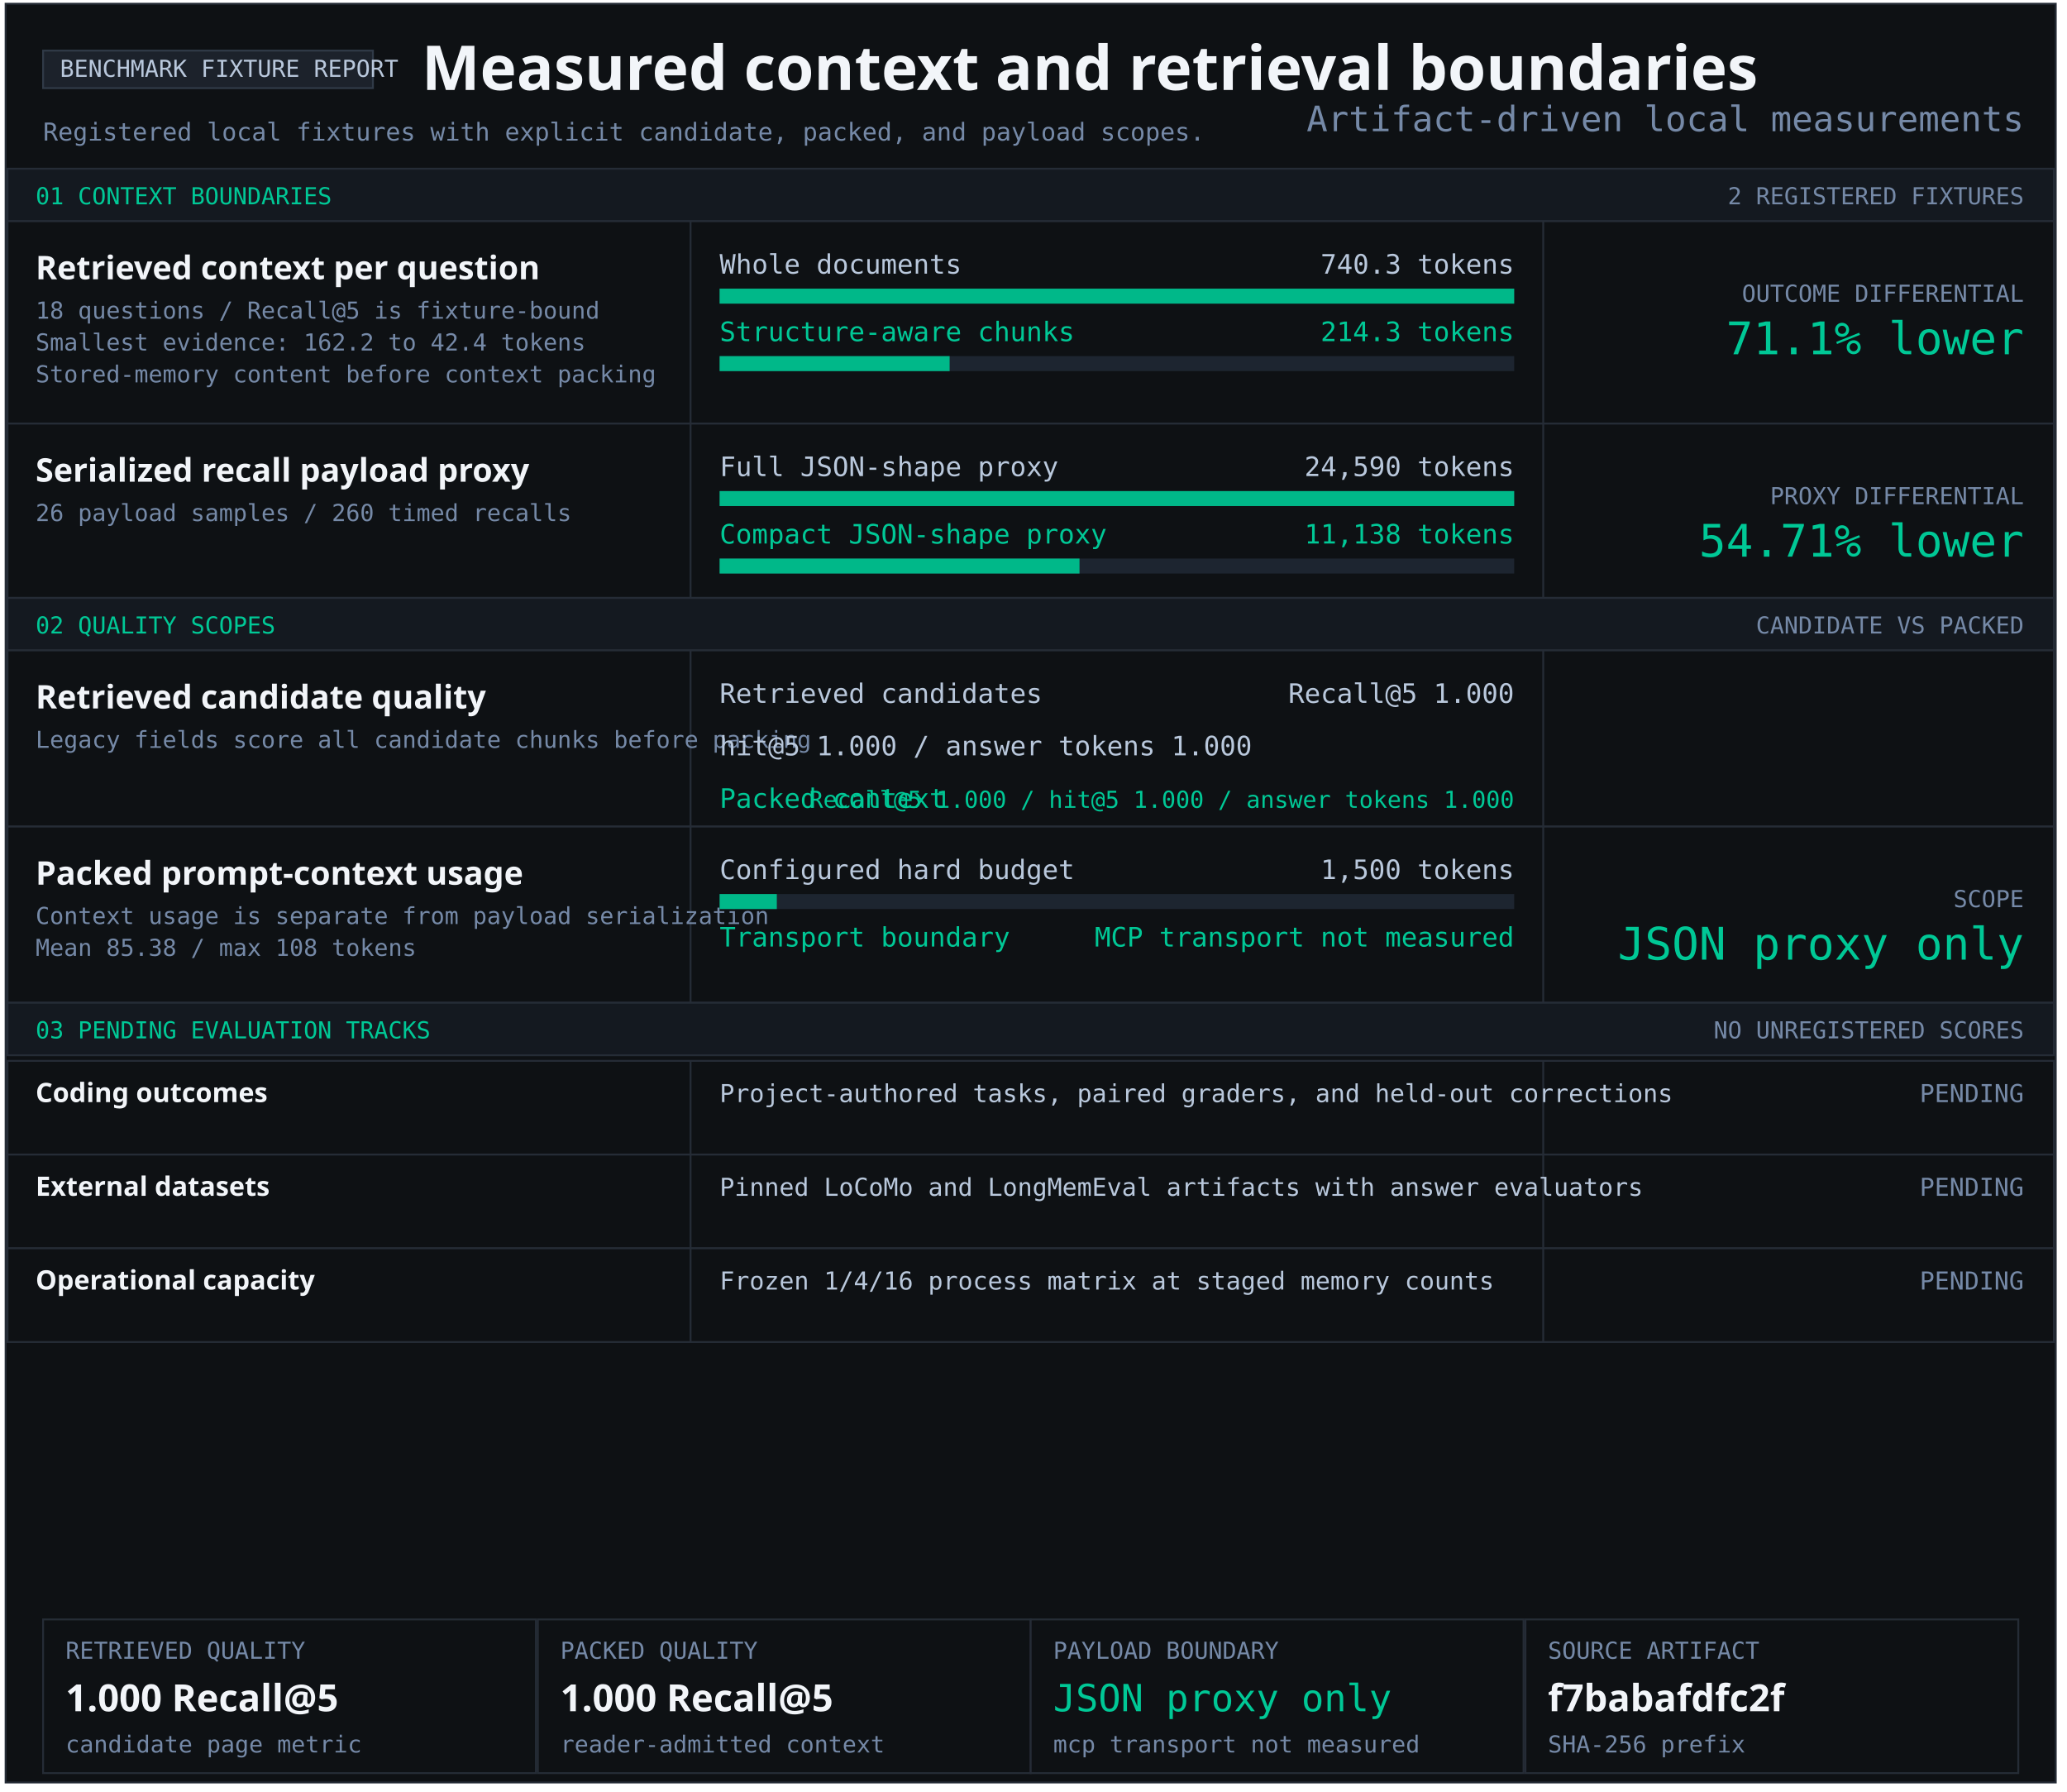
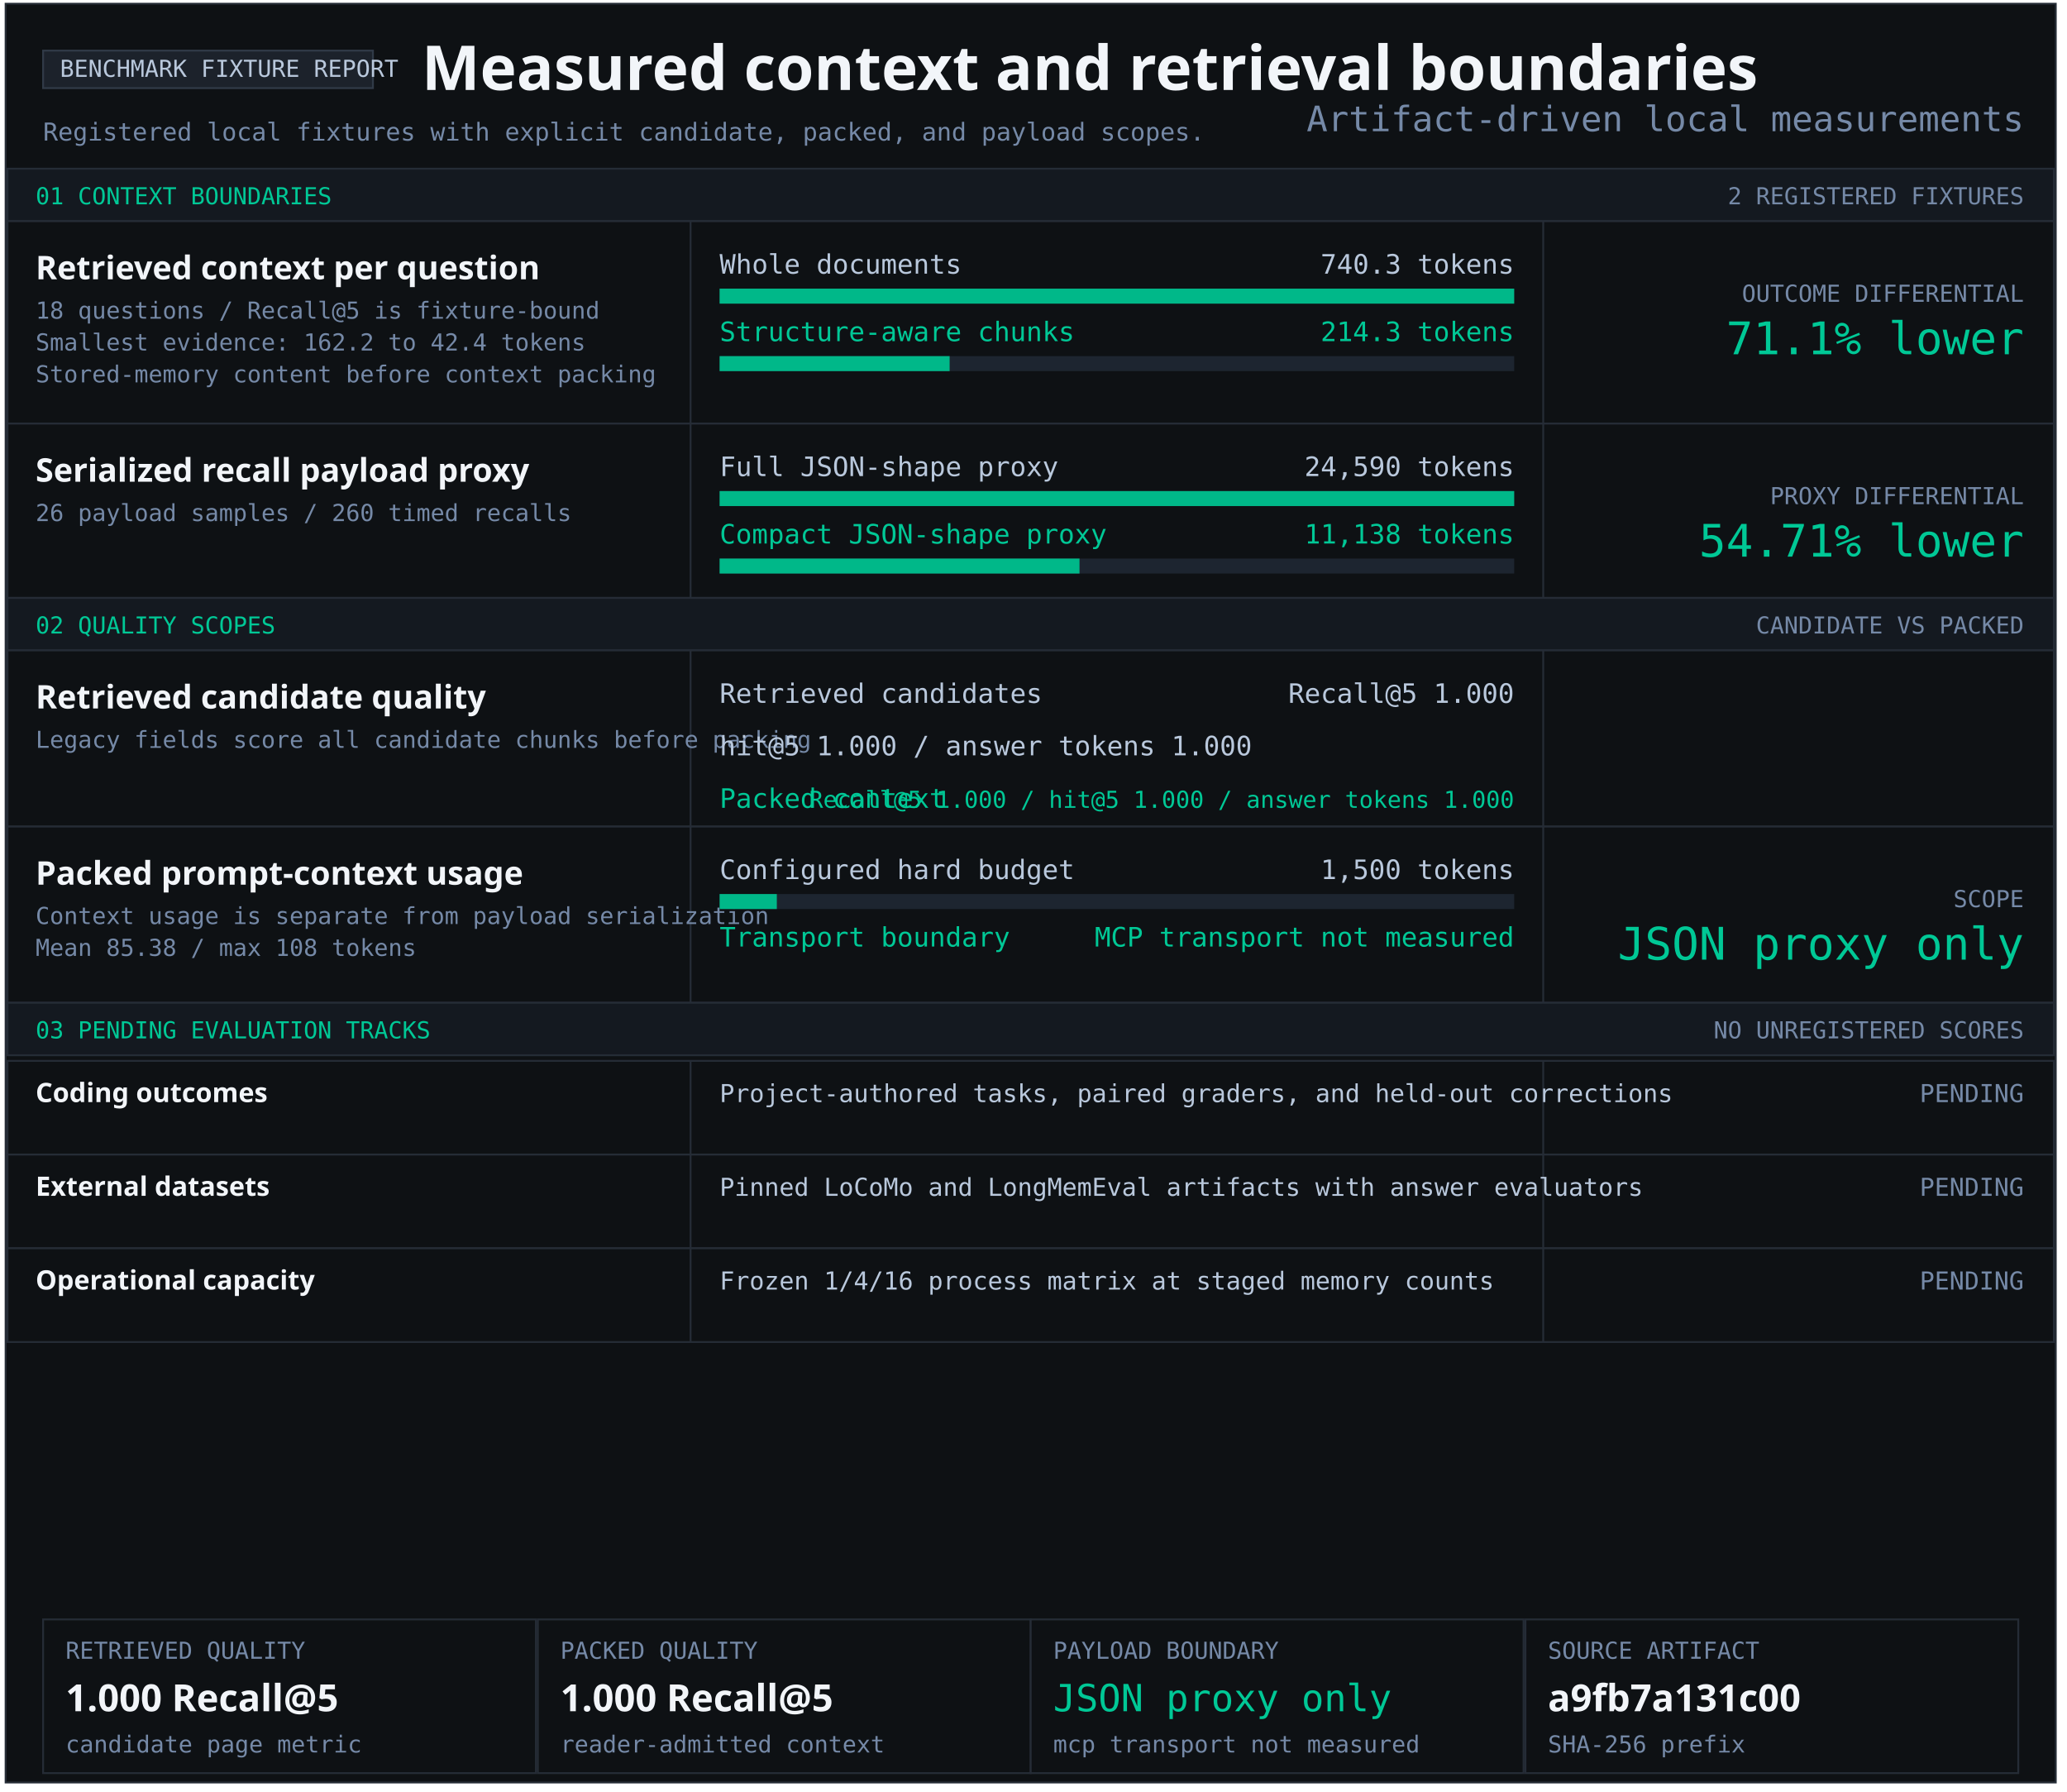
<svg xmlns="http://www.w3.org/2000/svg" width="1103" height="956" viewBox="0 0 1103 956" role="img" aria-labelledby="title desc">
  <style>text{font-family:Consolas,monospace;fill:#b9c8dc} .heading{font-family:Segoe UI,sans-serif;font-weight:700;fill:#f2f5f9} .green{fill:#00c896}.muted{fill:#7589a7}</style>
  <rect x="3" y="2" width="1094" height="949" fill="#0e1114" stroke="#252c36" />
  <rect x="23" y="27" width="176" height="20" fill="#1c222b" stroke="#303a47" />
  <text x="32" y="41" font-size="12.5" text-anchor="start">BENCHMARK FIXTURE REPORT</text>
  <text x="225" y="48" font-size="33" class="heading" text-anchor="start">Measured context and retrieval boundaries</text>
  <text x="23" y="75" font-size="13.2" class="muted" text-anchor="start">Registered local fixtures with explicit candidate, packed, and payload scopes.</text>
  <rect x="4" y="90" width="1092" height="28" fill="#141920" stroke="#252c36" />
  <text x="19" y="109" font-size="12.5" class="green" text-anchor="start">01 CONTEXT BOUNDARIES</text>
  <text x="1080" y="109" font-size="12.5" class="muted" text-anchor="end">2 REGISTERED FIXTURES</text>
  <rect x="4" y="118" width="1092" height="108" fill="#0e1114" stroke="#252c36" />
  <rect x="368" y="118" width="1" height="108" fill="#252c36" />
  <rect x="823" y="118" width="1" height="108" fill="#252c36" />
  <g aria-label="Structure-aware chunking; 740.3 to 214.3 tokens">
    <text x="19" y="149" font-size="17.4" class="heading" text-anchor="start">Retrieved context per question</text>
    <text x="19" y="170" font-size="12.5" class="muted" text-anchor="start">18 questions / Recall@5 is fixture-bound</text>
    <text x="19" y="187" font-size="12.5" class="muted" text-anchor="start">Smallest evidence: 162.2 to 42.4 tokens</text>
    <text x="19" y="204" font-size="12.5" class="muted" text-anchor="start">Stored-memory content before context packing</text>
    <text x="384" y="146" font-size="14.3" text-anchor="start">Whole documents</text>
    <text x="808" y="146" font-size="14.3" text-anchor="end">740.3 tokens</text>
    <rect x="384" y="154" width="424" height="8" fill="#1d2530" />
    <rect x="384" y="154" width="424.00" height="8" fill="#00b889" />
    <text x="384" y="182" font-size="14.3" class="green" text-anchor="start">Structure-aware chunks</text>
    <text x="808" y="182" font-size="14.3" class="green" text-anchor="end">214.3 tokens</text>
    <rect x="384" y="190" width="424" height="8" fill="#1d2530" />
    <rect x="384" y="190" width="122.74" height="8" fill="#00b889" />
    <text x="1080" y="161" font-size="12.5" class="muted" text-anchor="end">OUTCOME DIFFERENTIAL</text>
    <text x="1080" y="189" font-size="24" class="green" text-anchor="end">71.1% lower</text>
  </g>
  <rect x="4" y="226" width="1092" height="93" fill="#0e1114" stroke="#252c36" />
  <rect x="368" y="226" width="1" height="93" fill="#252c36" />
  <rect x="823" y="226" width="1" height="93" fill="#252c36" />
  <g aria-label="Serialized JSON-shape payload proxy; 24,590 full; 11,138 compact">
    <text x="19" y="257" font-size="17.4" class="heading" text-anchor="start">Serialized recall payload proxy</text>
    <text x="19" y="278" font-size="12.5" class="muted" text-anchor="start">26 payload samples / 260 timed recalls</text>
    <text x="384" y="254" font-size="14.3" text-anchor="start">Full JSON-shape proxy</text>
    <text x="808" y="254" font-size="14.3" text-anchor="end">24,590 tokens</text>
    <rect x="384" y="262" width="424" height="8" fill="#1d2530" />
    <rect x="384" y="262" width="424.00" height="8" fill="#00b889" />
    <text x="384" y="290" font-size="14.3" class="green" text-anchor="start">Compact JSON-shape proxy</text>
    <text x="808" y="290" font-size="14.3" class="green" text-anchor="end">11,138 tokens</text>
    <rect x="384" y="298" width="424" height="8" fill="#1d2530" />
    <rect x="384" y="298" width="192.05" height="8" fill="#00b889" />
    <text x="1080" y="269" font-size="12.5" class="muted" text-anchor="end">PROXY DIFFERENTIAL</text>
    <text x="1080" y="297" font-size="24" class="green" text-anchor="end">54.71% lower</text>
  </g>
  <rect x="4" y="319" width="1092" height="28" fill="#141920" stroke="#252c36" />
  <text x="19" y="338" font-size="12.5" class="green" text-anchor="start">02 QUALITY SCOPES</text>
  <text x="1080" y="338" font-size="12.5" class="muted" text-anchor="end">CANDIDATE VS PACKED</text>
  <rect x="4" y="347" width="1092" height="94" fill="#0e1114" stroke="#252c36" />
  <rect x="368" y="347" width="1" height="94" fill="#252c36" />
  <rect x="823" y="347" width="1" height="94" fill="#252c36" />
  <g aria-label="Retrieved candidate quality and packed context quality">
    <text x="19" y="378" font-size="17.4" class="heading" text-anchor="start">Retrieved candidate quality</text>
    <text x="19" y="399" font-size="12.5" class="muted" text-anchor="start">Legacy fields score all candidate chunks before packing</text>
    <text x="384" y="375" font-size="14.3" text-anchor="start">Retrieved candidates</text>
    <text x="808" y="375" font-size="14.3" text-anchor="end">Recall@5 1.000</text>
    <text x="384" y="403" font-size="14.3" text-anchor="start">hit@5 1.000 / answer tokens 1.000</text>
    <text x="384" y="431" font-size="14.3" class="green" text-anchor="start">Packed context</text>
    <text x="808" y="431" font-size="12.5" class="green" text-anchor="end">Recall@5 1.000 / hit@5 1.000 / answer tokens 1.000</text>
  </g>
  <rect x="4" y="441" width="1092" height="94" fill="#0e1114" stroke="#252c36" />
  <rect x="368" y="441" width="1" height="94" fill="#252c36" />
  <rect x="823" y="441" width="1" height="94" fill="#252c36" />
  <text x="19" y="472" font-size="17.4" class="heading" text-anchor="start">Packed prompt-context usage</text>
  <text x="19" y="493" font-size="12.5" class="muted" text-anchor="start">Context usage is separate from payload serialization</text>
  <text x="19" y="510" font-size="12.5" class="muted" text-anchor="start">Mean 85.38 / max 108 tokens</text>
  <text x="384" y="469" font-size="14.3" text-anchor="start">Configured hard budget</text>
  <text x="808" y="469" font-size="14.3" text-anchor="end">1,500 tokens</text>
  <rect x="384" y="477" width="424" height="8" fill="#1d2530" />
  <rect x="384" y="477" width="30.53" height="8" fill="#00b889" />
  <text x="384" y="505" font-size="14.3" class="green" text-anchor="start">Transport boundary</text>
  <text x="808" y="505" font-size="14.3" class="green" text-anchor="end">MCP transport not measured</text>
  <text x="1080" y="484" font-size="12.5" class="muted" text-anchor="end">SCOPE</text>
  <text x="1080" y="512" font-size="24" class="green" text-anchor="end">JSON proxy only</text>
  <rect x="4" y="535" width="1092" height="28" fill="#141920" stroke="#252c36" />
  <text x="19" y="554" font-size="12.5" class="green" text-anchor="start">03 PENDING EVALUATION TRACKS</text>
  <text x="1080" y="554" font-size="12.5" class="muted" text-anchor="end">NO UNREGISTERED SCORES</text>
  <rect x="4" y="566" width="1092" height="50" fill="#0e1114" stroke="#252c36" />
  <rect x="368" y="566" width="1" height="50" fill="#252c36" />
  <rect x="823" y="566" width="1" height="50" fill="#252c36" />
  <text x="19" y="588" font-size="14.3" class="heading" text-anchor="start">Coding outcomes</text>
  <text x="384" y="588" font-size="13.2" text-anchor="start">Project-authored tasks, paired graders, and held-out corrections</text>
  <text x="1080" y="588" font-size="13.2" class="muted" text-anchor="end">PENDING</text>
  <rect x="4" y="616" width="1092" height="50" fill="#0e1114" stroke="#252c36" />
  <rect x="368" y="616" width="1" height="50" fill="#252c36" />
  <rect x="823" y="616" width="1" height="50" fill="#252c36" />
  <text x="19" y="638" font-size="14.3" class="heading" text-anchor="start">External datasets</text>
  <text x="384" y="638" font-size="13.2" text-anchor="start">Pinned LoCoMo and LongMemEval artifacts with answer evaluators</text>
  <text x="1080" y="638" font-size="13.2" class="muted" text-anchor="end">PENDING</text>
  <rect x="4" y="666" width="1092" height="50" fill="#0e1114" stroke="#252c36" />
  <rect x="368" y="666" width="1" height="50" fill="#252c36" />
  <rect x="823" y="666" width="1" height="50" fill="#252c36" />
  <text x="19" y="688" font-size="14.3" class="heading" text-anchor="start">Operational capacity</text>
  <text x="384" y="688" font-size="13.2" text-anchor="start">Frozen 1/4/16 process matrix at staged memory counts</text>
  <text x="1080" y="688" font-size="13.2" class="muted" text-anchor="end">PENDING</text>
  <rect x="23" y="864" width="263" height="82" fill="#0e1114" stroke="#252c36" />
  <text x="35" y="885" font-size="12.5" class="muted" text-anchor="start">RETRIEVED QUALITY</text>
  <text x="35" y="913" font-size="20" class="heading" text-anchor="start">1.000 Recall@5</text>
  <text x="35" y="935" font-size="12.5" class="muted" text-anchor="start">candidate page metric</text>
  <rect x="287" y="864" width="263" height="82" fill="#0e1114" stroke="#252c36" />
  <text x="299" y="885" font-size="12.5" class="muted" text-anchor="start">PACKED QUALITY</text>
  <text x="299" y="913" font-size="20" class="heading" text-anchor="start">1.000 Recall@5</text>
  <text x="299" y="935" font-size="12.5" class="muted" text-anchor="start">reader-admitted context</text>
  <rect x="550" y="864" width="263" height="82" fill="#0e1114" stroke="#252c36" />
  <text x="562" y="885" font-size="12.5" class="muted" text-anchor="start">PAYLOAD BOUNDARY</text>
  <text x="562" y="913" font-size="20" class="green" text-anchor="start">JSON proxy only</text>
  <text x="562" y="935" font-size="12.5" class="muted" text-anchor="start">mcp transport not measured</text>
  <rect x="814" y="864" width="263" height="82" fill="#0e1114" stroke="#252c36" />
  <text x="826" y="885" font-size="12.5" class="muted" text-anchor="start">SOURCE ARTIFACT</text>
-   <text x="826" y="913" font-size="20" class="heading" text-anchor="start">f7babafdfc2f</text>
+   <text x="826" y="913" font-size="20" class="heading" text-anchor="start">a9fb7a131c00</text>
  <text x="826" y="935" font-size="12.5" class="muted" text-anchor="start">SHA-256 prefix</text>
  <text x="1080" y="70" font-size="18.7" class="muted" text-anchor="end">Artifact-driven local measurements</text>
</svg>
